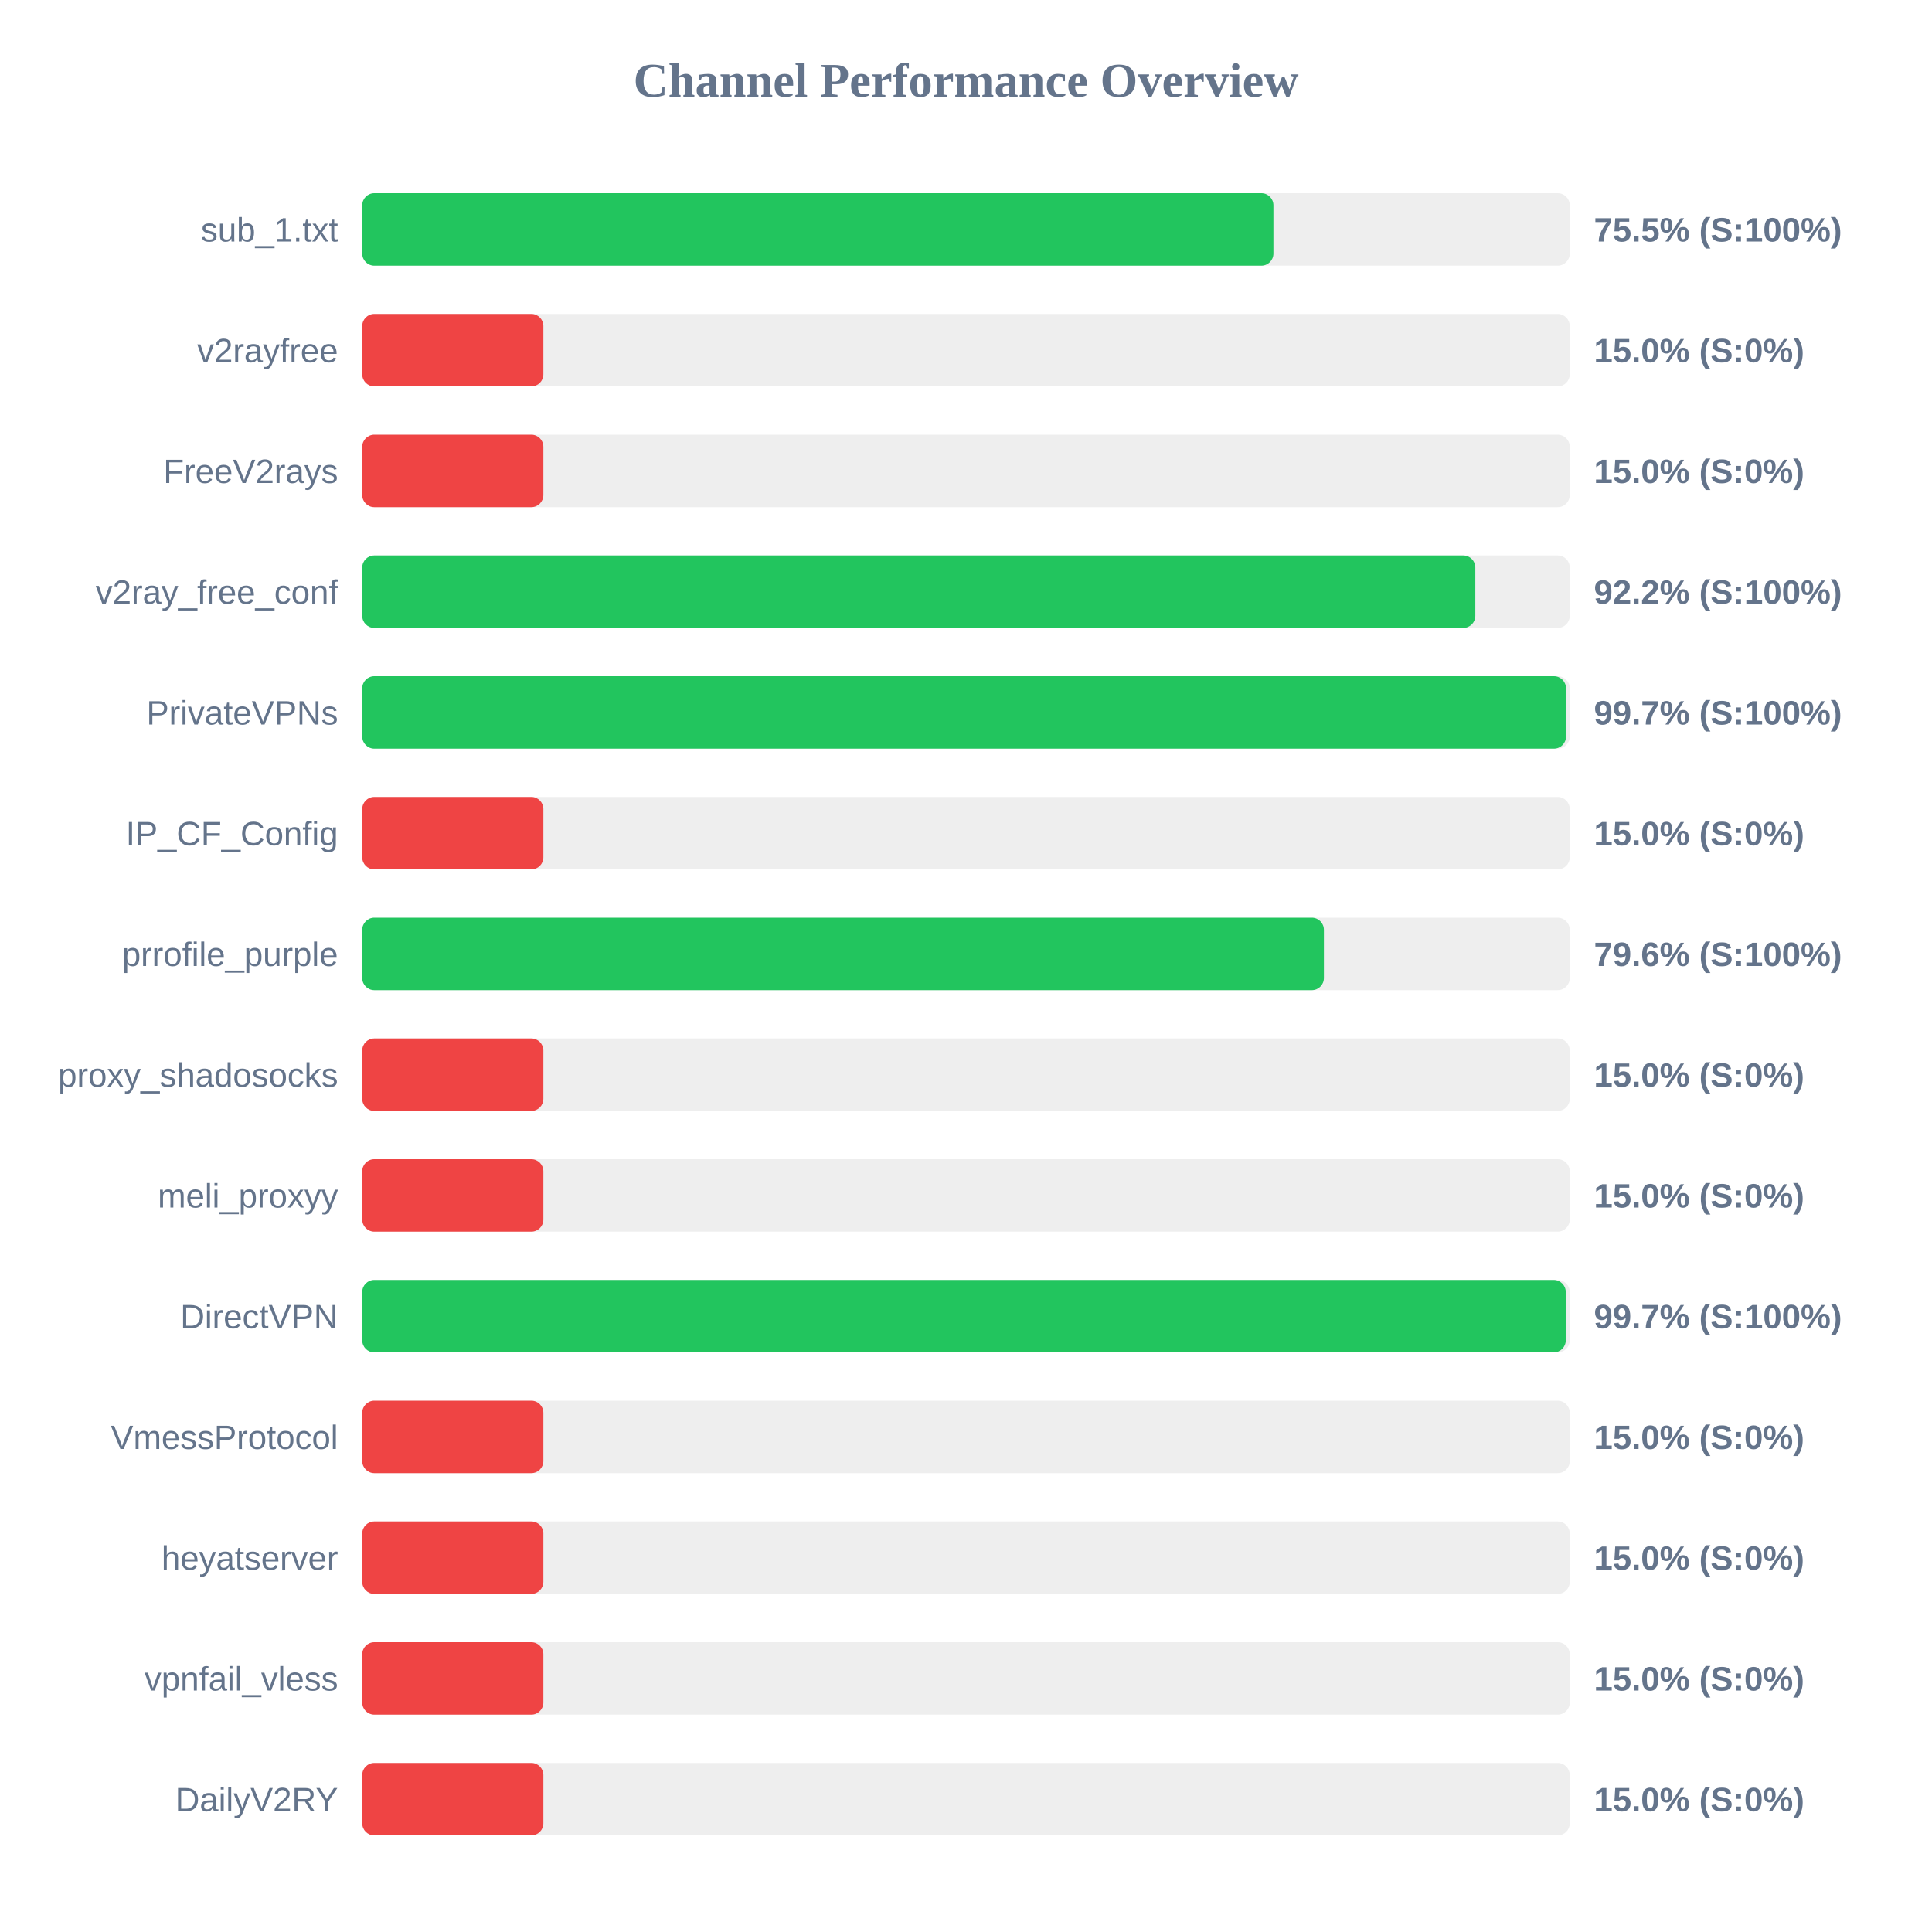
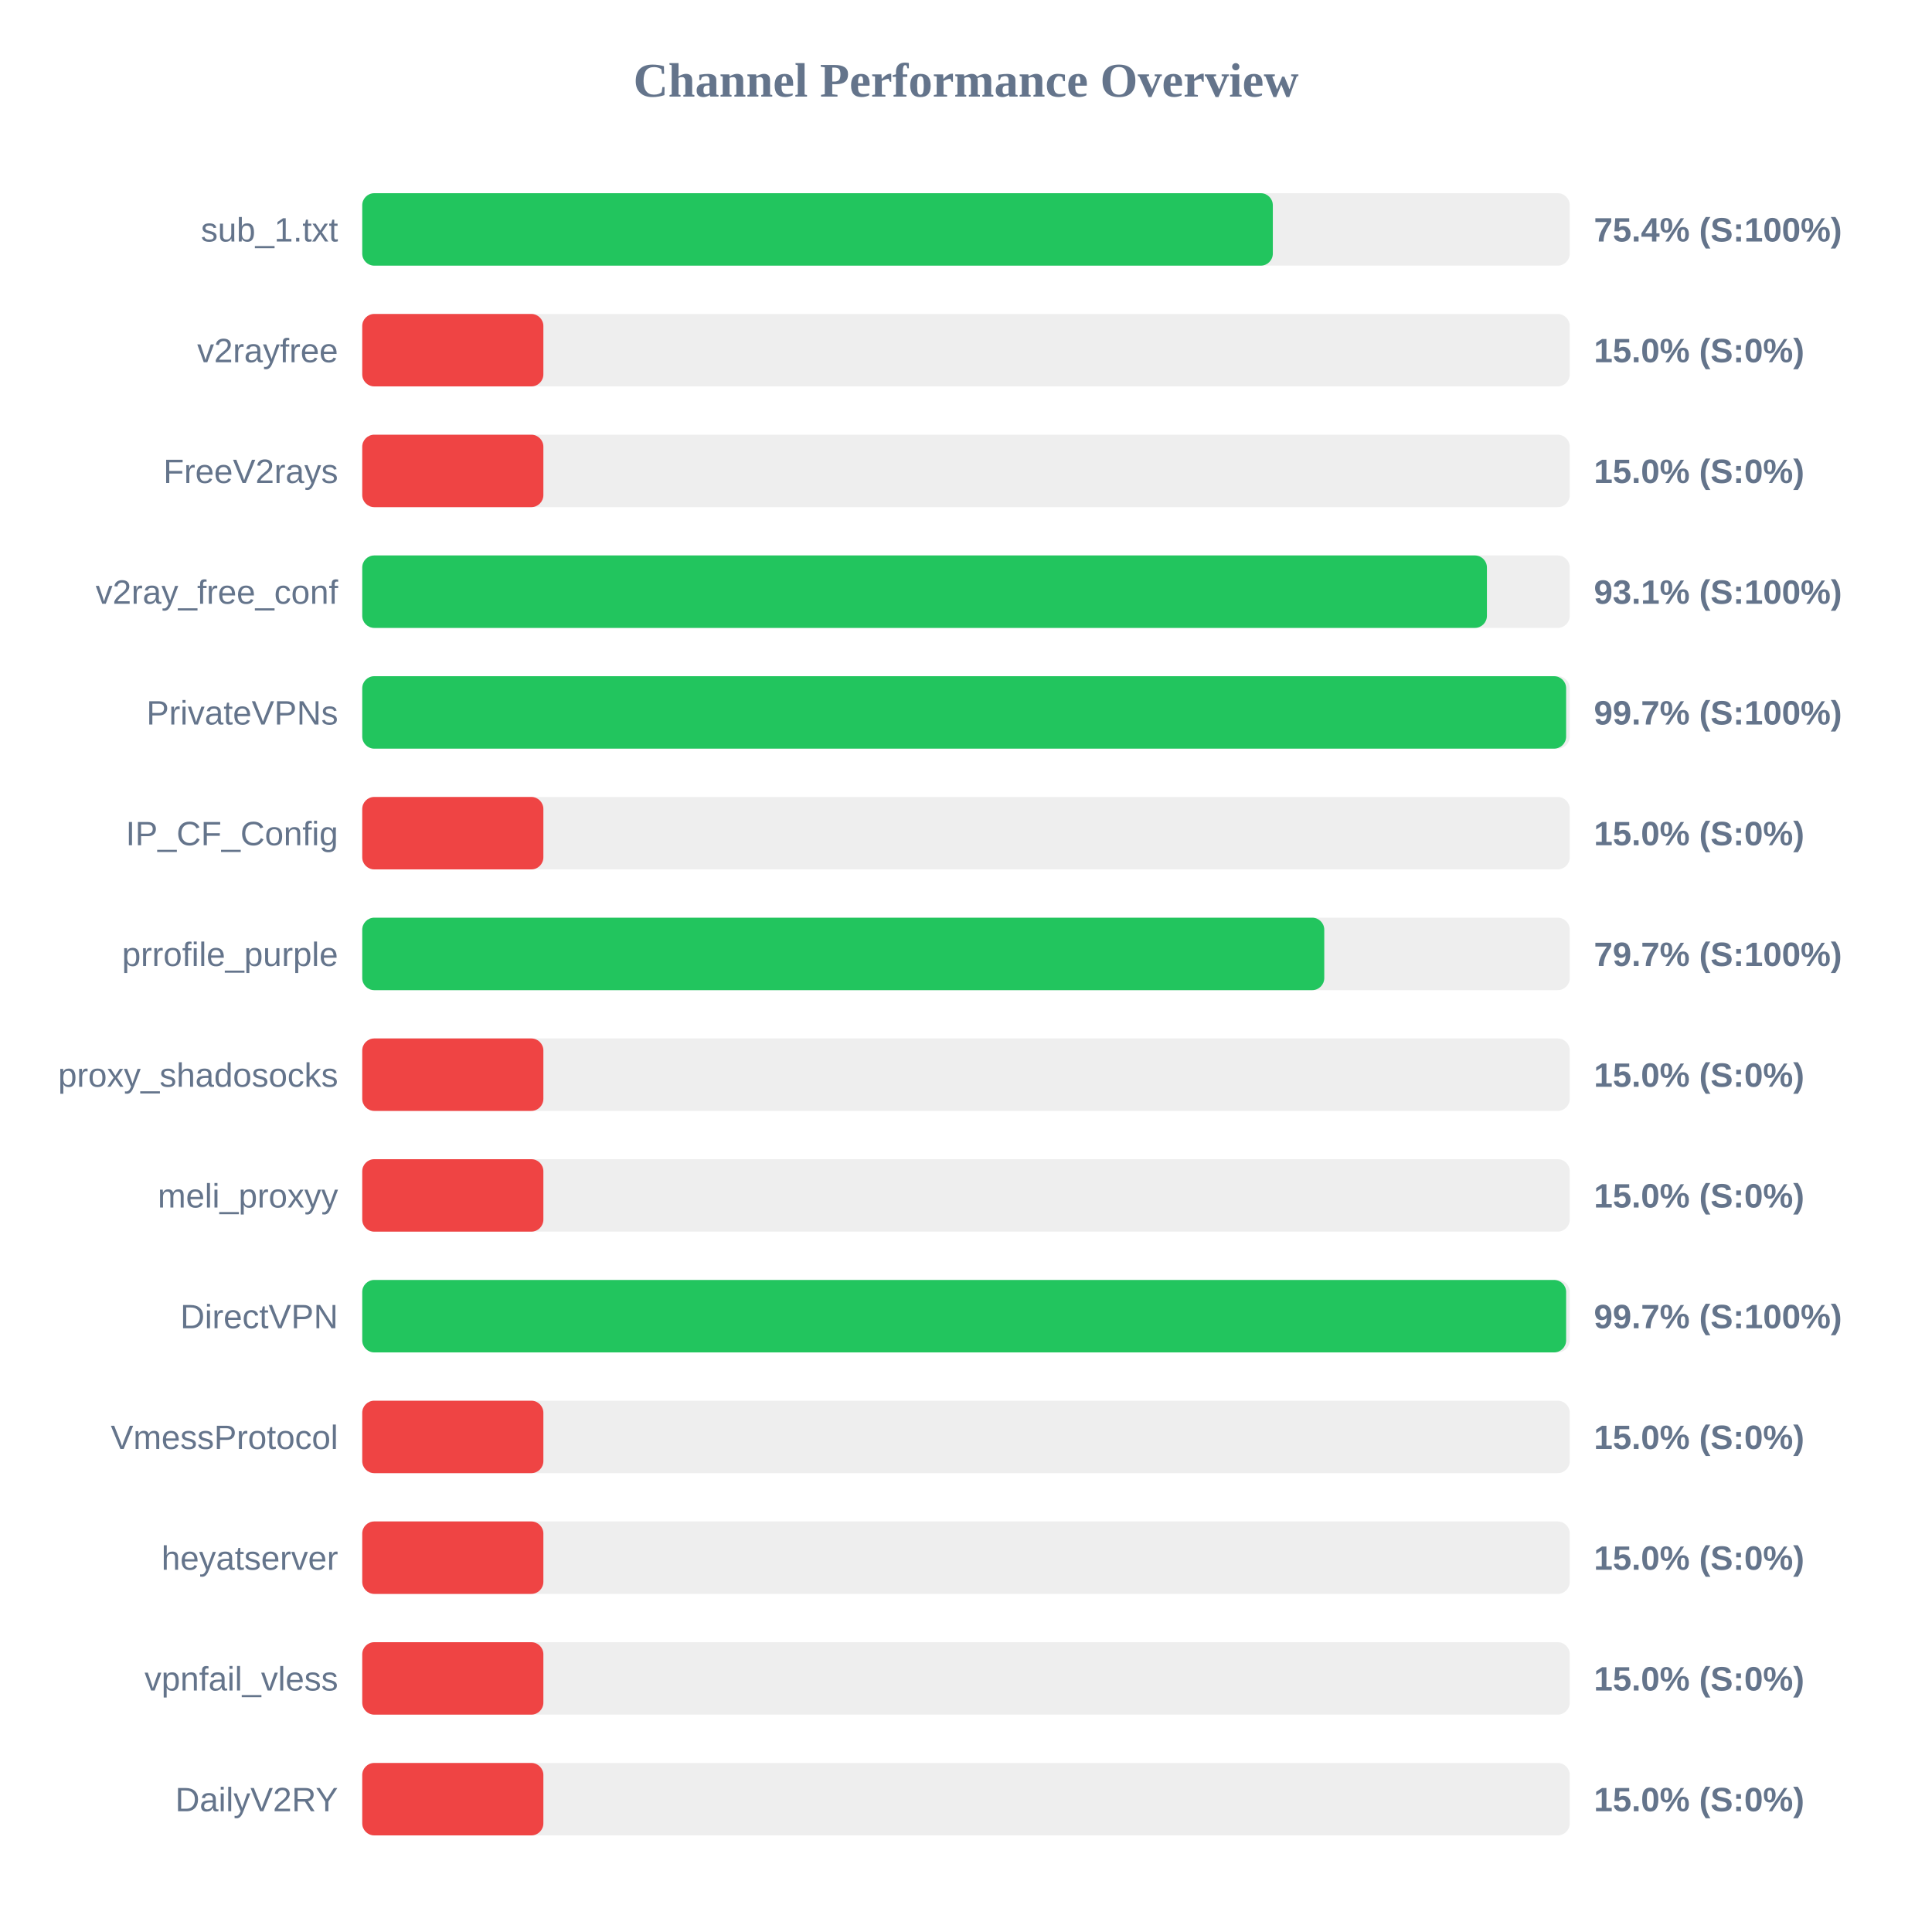
<svg xmlns="http://www.w3.org/2000/svg" width="800" height="800" version="1.1">
  <style>
        .row { font: 14px Arial; fill: #64748b; }
        .score { font: bold 14px Arial; fill: #64748b; }
    </style>
  <text x="400" y="40" text-anchor="middle" font-size="20px" font-weight="bold" fill="#64748b">Channel Performance Overview</text>
  <rect x="150" y="80" width="500" height="30" fill="#eee" rx="5" />
-   <rect x="150" y="80" width="377.3" height="30" fill="#22c55e" rx="5" />
+   <rect x="150" y="80" width="377.05" height="30" fill="#22c55e" rx="5" />
  <text x="140" y="100" text-anchor="end" class="row">sub_1.txt</text>
-   <text x="660" y="100" text-anchor="start" class="score">75.5% (S:100%)</text>
+   <text x="660" y="100" text-anchor="start" class="score">75.4% (S:100%)</text>
  <rect x="150" y="130" width="500" height="30" fill="#eee" rx="5" />
  <rect x="150" y="130" width="75.0" height="30" fill="#ef4444" rx="5" />
  <text x="140" y="150" text-anchor="end" class="row">v2rayfree</text>
  <text x="660" y="150" text-anchor="start" class="score">15.0% (S:0%)</text>
  <rect x="150" y="180" width="500" height="30" fill="#eee" rx="5" />
  <rect x="150" y="180" width="75.0" height="30" fill="#ef4444" rx="5" />
  <text x="140" y="200" text-anchor="end" class="row">FreeV2rays</text>
  <text x="660" y="200" text-anchor="start" class="score">15.0% (S:0%)</text>
  <rect x="150" y="230" width="500" height="30" fill="#eee" rx="5" />
-   <rect x="150" y="230" width="460.9" height="30" fill="#22c55e" rx="5" />
+   <rect x="150" y="230" width="465.7" height="30" fill="#22c55e" rx="5" />
  <text x="140" y="250" text-anchor="end" class="row">v2ray_free_conf</text>
-   <text x="660" y="250" text-anchor="start" class="score">92.2% (S:100%)</text>
+   <text x="660" y="250" text-anchor="start" class="score">93.1% (S:100%)</text>
  <rect x="150" y="280" width="500" height="30" fill="#eee" rx="5" />
-   <rect x="150" y="280" width="498.45" height="30" fill="#22c55e" rx="5" />
+   <rect x="150" y="280" width="498.5" height="30" fill="#22c55e" rx="5" />
  <text x="140" y="300" text-anchor="end" class="row">PrivateVPNs</text>
  <text x="660" y="300" text-anchor="start" class="score">99.7% (S:100%)</text>
  <rect x="150" y="330" width="500" height="30" fill="#eee" rx="5" />
  <rect x="150" y="330" width="75.0" height="30" fill="#ef4444" rx="5" />
  <text x="140" y="350" text-anchor="end" class="row">IP_CF_Config</text>
  <text x="660" y="350" text-anchor="start" class="score">15.0% (S:0%)</text>
  <rect x="150" y="380" width="500" height="30" fill="#eee" rx="5" />
-   <rect x="150" y="380" width="398.2" height="30" fill="#22c55e" rx="5" />
+   <rect x="150" y="380" width="398.35" height="30" fill="#22c55e" rx="5" />
  <text x="140" y="400" text-anchor="end" class="row">prrofile_purple</text>
-   <text x="660" y="400" text-anchor="start" class="score">79.6% (S:100%)</text>
+   <text x="660" y="400" text-anchor="start" class="score">79.7% (S:100%)</text>
  <rect x="150" y="430" width="500" height="30" fill="#eee" rx="5" />
  <rect x="150" y="430" width="75.0" height="30" fill="#ef4444" rx="5" />
  <text x="140" y="450" text-anchor="end" class="row">proxy_shadosocks</text>
  <text x="660" y="450" text-anchor="start" class="score">15.0% (S:0%)</text>
  <rect x="150" y="480" width="500" height="30" fill="#eee" rx="5" />
  <rect x="150" y="480" width="75.0" height="30" fill="#ef4444" rx="5" />
  <text x="140" y="500" text-anchor="end" class="row">meli_proxyy</text>
  <text x="660" y="500" text-anchor="start" class="score">15.0% (S:0%)</text>
  <rect x="150" y="530" width="500" height="30" fill="#eee" rx="5" />
-   <rect x="150" y="530" width="498.35" height="30" fill="#22c55e" rx="5" />
+   <rect x="150" y="530" width="498.5" height="30" fill="#22c55e" rx="5" />
  <text x="140" y="550" text-anchor="end" class="row">DirectVPN</text>
  <text x="660" y="550" text-anchor="start" class="score">99.7% (S:100%)</text>
  <rect x="150" y="580" width="500" height="30" fill="#eee" rx="5" />
  <rect x="150" y="580" width="75.0" height="30" fill="#ef4444" rx="5" />
  <text x="140" y="600" text-anchor="end" class="row">VmessProtocol</text>
  <text x="660" y="600" text-anchor="start" class="score">15.0% (S:0%)</text>
  <rect x="150" y="630" width="500" height="30" fill="#eee" rx="5" />
  <rect x="150" y="630" width="75.0" height="30" fill="#ef4444" rx="5" />
  <text x="140" y="650" text-anchor="end" class="row">heyatserver</text>
  <text x="660" y="650" text-anchor="start" class="score">15.0% (S:0%)</text>
  <rect x="150" y="680" width="500" height="30" fill="#eee" rx="5" />
  <rect x="150" y="680" width="75.0" height="30" fill="#ef4444" rx="5" />
  <text x="140" y="700" text-anchor="end" class="row">vpnfail_vless</text>
  <text x="660" y="700" text-anchor="start" class="score">15.0% (S:0%)</text>
  <rect x="150" y="730" width="500" height="30" fill="#eee" rx="5" />
  <rect x="150" y="730" width="75.0" height="30" fill="#ef4444" rx="5" />
  <text x="140" y="750" text-anchor="end" class="row">DailyV2RY</text>
  <text x="660" y="750" text-anchor="start" class="score">15.0% (S:0%)</text>
</svg>
